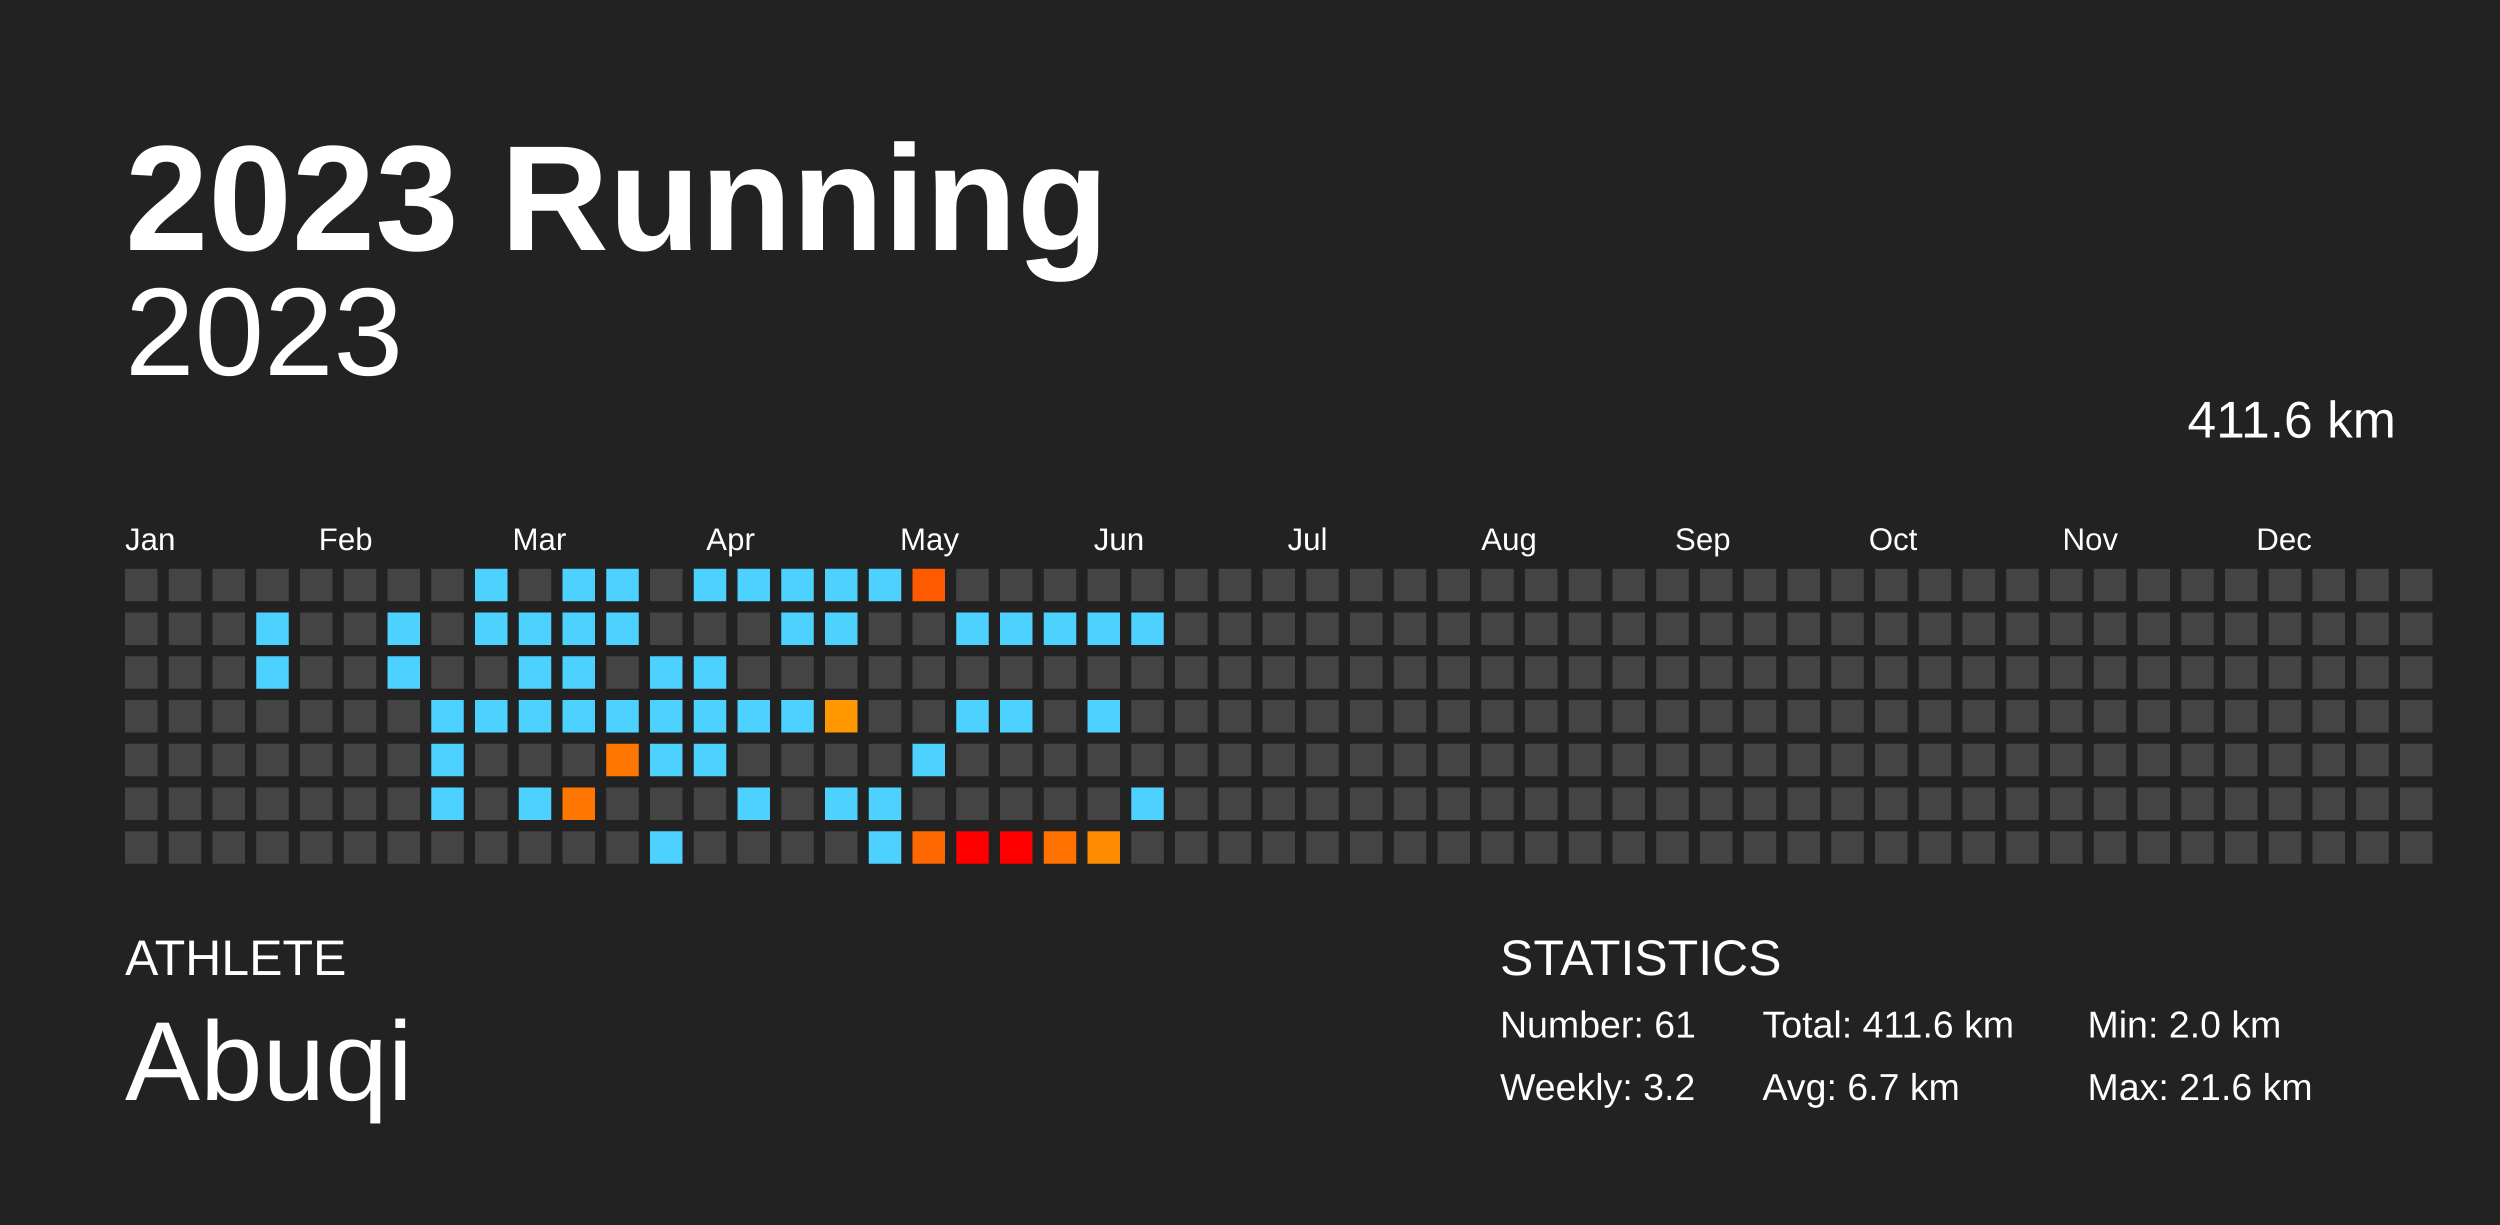
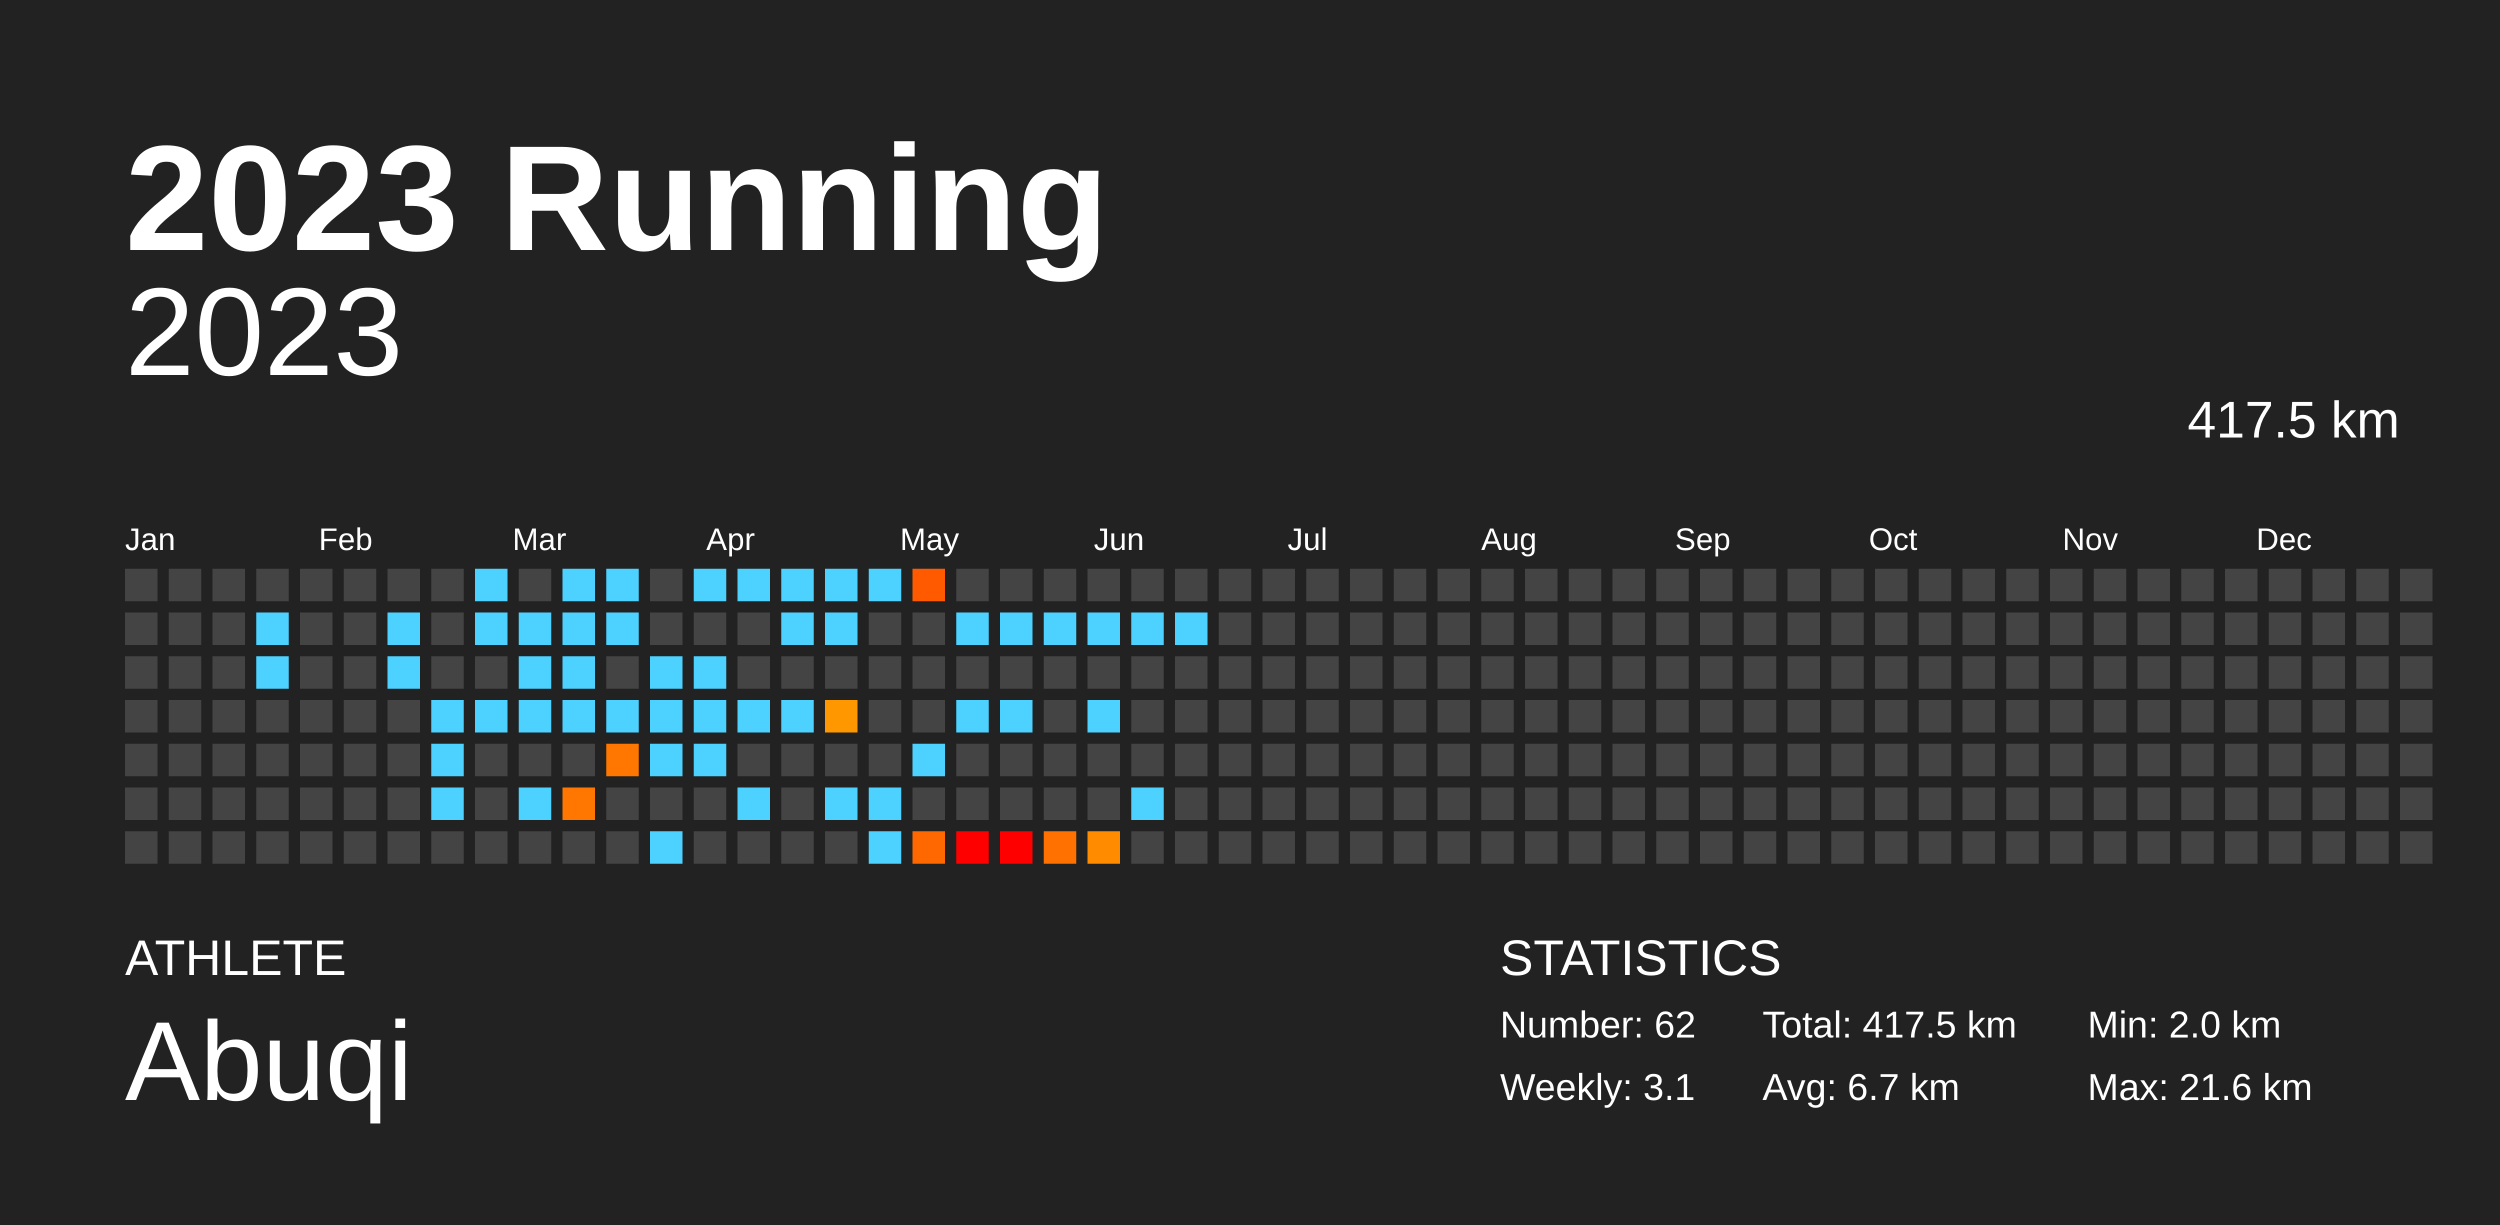
<svg xmlns="http://www.w3.org/2000/svg" baseProfile="full" height="98mm" version="1.1" viewBox="0,0,200,98" width="200mm">
  <defs />
  <rect fill="#222222" height="98" width="200" x="0" y="0" />
  <text fill="#FFFFFF" style="font-size:12px; font-family:Arial; font-weight:bold;" x="10" y="20">2023 Running</text>
  <text fill="#FFFFFF" style="font-size:4px; font-family:Arial" x="10" y="78">ATHLETE</text>
  <text fill="#FFFFFF" style="font-size:9px; font-family:Arial" x="10" y="88">Abuqi</text>
  <text fill="#FFFFFF" style="font-size:4px; font-family:Arial" x="120" y="78">STATISTICS</text>
-   <text fill="#FFFFFF" style="font-size:3px; font-family:Arial" x="120" y="83">Number: 61</text>
-   <text fill="#FFFFFF" style="font-size:3px; font-family:Arial" x="120" y="88">Weekly: 3.2</text>
-   <text fill="#FFFFFF" style="font-size:3px; font-family:Arial" x="141" y="83">Total: 411.6 km</text>
+   <text fill="#FFFFFF" style="font-size:3px; font-family:Arial" x="120" y="83">Number: 62</text>
+   <text fill="#FFFFFF" style="font-size:3px; font-family:Arial" x="120" y="88">Weekly: 3.1</text>
+   <text fill="#FFFFFF" style="font-size:3px; font-family:Arial" x="141" y="83">Total: 417.5 km</text>
  <text fill="#FFFFFF" style="font-size:3px; font-family:Arial" x="141" y="88">Avg: 6.7 km</text>
  <text fill="#FFFFFF" style="font-size:3px; font-family:Arial" x="167" y="83">Min: 2.0 km</text>
  <text fill="#FFFFFF" style="font-size:3px; font-family:Arial" x="167" y="88">Max: 21.6 km</text>
  <text alignment-baseline="hanging" fill="#FFFFFF" style="font-size:10.0px; font-family:Arial;" x="10" y="30">2023</text>
-   <text alignment-baseline="hanging" fill="#FFFFFF" style="font-size:4.125px; font-family:Arial;" x="175" y="35">411.6 km</text>
+   <text alignment-baseline="hanging" fill="#FFFFFF" style="font-size:4.125px; font-family:Arial;" x="175" y="35">417.5 km</text>
  <text fill="#FFFFFF" style="font-size:2.5px; font-family:Arial" x="10.0" y="44">Jan</text>
  <text fill="#FFFFFF" style="font-size:2.5px; font-family:Arial" x="25.5" y="44">Feb</text>
  <text fill="#FFFFFF" style="font-size:2.5px; font-family:Arial" x="41.0" y="44">Mar</text>
  <text fill="#FFFFFF" style="font-size:2.5px; font-family:Arial" x="56.5" y="44">Apr</text>
  <text fill="#FFFFFF" style="font-size:2.5px; font-family:Arial" x="72.0" y="44">May</text>
  <text fill="#FFFFFF" style="font-size:2.5px; font-family:Arial" x="87.5" y="44">Jun</text>
  <text fill="#FFFFFF" style="font-size:2.5px; font-family:Arial" x="103.0" y="44">Jul</text>
  <text fill="#FFFFFF" style="font-size:2.5px; font-family:Arial" x="118.5" y="44">Aug</text>
  <text fill="#FFFFFF" style="font-size:2.5px; font-family:Arial" x="134.0" y="44">Sep</text>
  <text fill="#FFFFFF" style="font-size:2.5px; font-family:Arial" x="149.5" y="44">Oct</text>
  <text fill="#FFFFFF" style="font-size:2.5px; font-family:Arial" x="165.0" y="44">Nov</text>
  <text fill="#FFFFFF" style="font-size:2.5px; font-family:Arial" x="180.5" y="44">Dec</text>
  <rect fill="#444444" height="2.6" width="2.6" x="10.0" y="45.5" />
  <rect fill="#444444" height="2.6" width="2.6" x="10.0" y="49.0" />
  <rect fill="#444444" height="2.6" width="2.6" x="10.0" y="52.5" />
  <rect fill="#444444" height="2.6" width="2.6" x="10.0" y="56.0" />
  <rect fill="#444444" height="2.6" width="2.6" x="10.0" y="59.5" />
  <rect fill="#444444" height="2.6" width="2.6" x="10.0" y="63.0" />
  <rect fill="#444444" height="2.6" width="2.6" x="10.0" y="66.5" />
  <rect fill="#444444" height="2.6" width="2.6" x="13.5" y="45.5" />
  <rect fill="#444444" height="2.6" width="2.6" x="13.5" y="49.0" />
  <rect fill="#444444" height="2.6" width="2.6" x="13.5" y="52.5" />
  <rect fill="#444444" height="2.6" width="2.6" x="13.5" y="56.0" />
  <rect fill="#444444" height="2.6" width="2.6" x="13.5" y="59.5" />
  <rect fill="#444444" height="2.6" width="2.6" x="13.5" y="63.0" />
  <rect fill="#444444" height="2.6" width="2.6" x="13.5" y="66.5" />
  <rect fill="#444444" height="2.6" width="2.6" x="17.0" y="45.5" />
  <rect fill="#444444" height="2.6" width="2.6" x="17.0" y="49.0" />
  <rect fill="#444444" height="2.6" width="2.6" x="17.0" y="52.5" />
  <rect fill="#444444" height="2.6" width="2.6" x="17.0" y="56.0" />
  <rect fill="#444444" height="2.6" width="2.6" x="17.0" y="59.5" />
  <rect fill="#444444" height="2.6" width="2.6" x="17.0" y="63.0" />
  <rect fill="#444444" height="2.6" width="2.6" x="17.0" y="66.5" />
  <rect fill="#444444" height="2.6" width="2.6" x="20.5" y="45.5" />
  <rect fill="#4dd2ff" height="2.6" width="2.6" x="20.5" y="49.0" />
  <rect fill="#4dd2ff" height="2.6" width="2.6" x="20.5" y="52.5" />
  <rect fill="#444444" height="2.6" width="2.6" x="20.5" y="56.0" />
  <rect fill="#444444" height="2.6" width="2.6" x="20.5" y="59.5" />
  <rect fill="#444444" height="2.6" width="2.6" x="20.5" y="63.0" />
  <rect fill="#444444" height="2.6" width="2.6" x="20.5" y="66.5" />
  <rect fill="#444444" height="2.6" width="2.6" x="24.0" y="45.5" />
  <rect fill="#444444" height="2.6" width="2.6" x="24.0" y="49.0" />
  <rect fill="#444444" height="2.6" width="2.6" x="24.0" y="52.5" />
  <rect fill="#444444" height="2.6" width="2.6" x="24.0" y="56.0" />
  <rect fill="#444444" height="2.6" width="2.6" x="24.0" y="59.5" />
  <rect fill="#444444" height="2.6" width="2.6" x="24.0" y="63.0" />
  <rect fill="#444444" height="2.6" width="2.6" x="24.0" y="66.5" />
  <rect fill="#444444" height="2.6" width="2.6" x="27.5" y="45.5" />
  <rect fill="#444444" height="2.6" width="2.6" x="27.5" y="49.0" />
  <rect fill="#444444" height="2.6" width="2.6" x="27.5" y="52.5" />
  <rect fill="#444444" height="2.6" width="2.6" x="27.5" y="56.0" />
  <rect fill="#444444" height="2.6" width="2.6" x="27.5" y="59.5" />
  <rect fill="#444444" height="2.6" width="2.6" x="27.5" y="63.0" />
  <rect fill="#444444" height="2.6" width="2.6" x="27.5" y="66.5" />
  <rect fill="#444444" height="2.6" width="2.6" x="31.0" y="45.5" />
  <rect fill="#4dd2ff" height="2.6" width="2.6" x="31.0" y="49.0" />
  <rect fill="#4dd2ff" height="2.6" width="2.6" x="31.0" y="52.5" />
  <rect fill="#444444" height="2.6" width="2.6" x="31.0" y="56.0" />
  <rect fill="#444444" height="2.6" width="2.6" x="31.0" y="59.5" />
  <rect fill="#444444" height="2.6" width="2.6" x="31.0" y="63.0" />
  <rect fill="#444444" height="2.6" width="2.6" x="31.0" y="66.5" />
  <rect fill="#444444" height="2.6" width="2.6" x="34.5" y="45.5" />
  <rect fill="#444444" height="2.6" width="2.6" x="34.5" y="49.0" />
  <rect fill="#444444" height="2.6" width="2.6" x="34.5" y="52.5" />
  <rect fill="#4dd2ff" height="2.6" width="2.6" x="34.5" y="56.0" />
  <rect fill="#4dd2ff" height="2.6" width="2.6" x="34.5" y="59.5" />
  <rect fill="#4dd2ff" height="2.6" width="2.6" x="34.5" y="63.0" />
  <rect fill="#444444" height="2.6" width="2.6" x="34.5" y="66.5" />
  <rect fill="#4dd2ff" height="2.6" width="2.6" x="38.0" y="45.5" />
  <rect fill="#4dd2ff" height="2.6" width="2.6" x="38.0" y="49.0" />
  <rect fill="#444444" height="2.6" width="2.6" x="38.0" y="52.5" />
  <rect fill="#4dd2ff" height="2.6" width="2.6" x="38.0" y="56.0" />
  <rect fill="#444444" height="2.6" width="2.6" x="38.0" y="59.5" />
  <rect fill="#444444" height="2.6" width="2.6" x="38.0" y="63.0" />
  <rect fill="#444444" height="2.6" width="2.6" x="38.0" y="66.5" />
  <rect fill="#444444" height="2.6" width="2.6" x="41.5" y="45.5" />
  <rect fill="#4dd2ff" height="2.6" width="2.6" x="41.5" y="49.0" />
  <rect fill="#4dd2ff" height="2.6" width="2.6" x="41.5" y="52.5" />
  <rect fill="#4dd2ff" height="2.6" width="2.6" x="41.5" y="56.0" />
  <rect fill="#444444" height="2.6" width="2.6" x="41.5" y="59.5" />
  <rect fill="#4dd2ff" height="2.6" width="2.6" x="41.5" y="63.0" />
  <rect fill="#444444" height="2.6" width="2.6" x="41.5" y="66.5" />
  <rect fill="#4dd2ff" height="2.6" width="2.6" x="45.0" y="45.5" />
  <rect fill="#4dd2ff" height="2.6" width="2.6" x="45.0" y="49.0" />
  <rect fill="#4dd2ff" height="2.6" width="2.6" x="45.0" y="52.5" />
  <rect fill="#4dd2ff" height="2.6" width="2.6" x="45.0" y="56.0" />
  <rect fill="#444444" height="2.6" width="2.6" x="45.0" y="59.5" />
  <rect fill="#ff7700" height="2.6" width="2.6" x="45.0" y="63.0" />
  <rect fill="#444444" height="2.6" width="2.6" x="45.0" y="66.5" />
  <rect fill="#4dd2ff" height="2.6" width="2.6" x="48.5" y="45.5" />
  <rect fill="#4dd2ff" height="2.6" width="2.6" x="48.5" y="49.0" />
  <rect fill="#444444" height="2.6" width="2.6" x="48.5" y="52.5" />
  <rect fill="#4dd2ff" height="2.6" width="2.6" x="48.5" y="56.0" />
  <rect fill="#ff7700" height="2.6" width="2.6" x="48.5" y="59.5" />
  <rect fill="#444444" height="2.6" width="2.6" x="48.5" y="63.0" />
  <rect fill="#444444" height="2.6" width="2.6" x="48.5" y="66.5" />
  <rect fill="#444444" height="2.6" width="2.6" x="52.0" y="45.5" />
  <rect fill="#444444" height="2.6" width="2.6" x="52.0" y="49.0" />
  <rect fill="#4dd2ff" height="2.6" width="2.6" x="52.0" y="52.5" />
  <rect fill="#4dd2ff" height="2.6" width="2.6" x="52.0" y="56.0" />
  <rect fill="#4dd2ff" height="2.6" width="2.6" x="52.0" y="59.5" />
  <rect fill="#444444" height="2.6" width="2.6" x="52.0" y="63.0" />
  <rect fill="#4dd2ff" height="2.6" width="2.6" x="52.0" y="66.5" />
  <rect fill="#4dd2ff" height="2.6" width="2.6" x="55.5" y="45.5" />
  <rect fill="#444444" height="2.6" width="2.6" x="55.5" y="49.0" />
  <rect fill="#4dd2ff" height="2.6" width="2.6" x="55.5" y="52.5" />
  <rect fill="#4dd2ff" height="2.6" width="2.6" x="55.5" y="56.0" />
  <rect fill="#4dd2ff" height="2.6" width="2.6" x="55.5" y="59.5" />
  <rect fill="#444444" height="2.6" width="2.6" x="55.5" y="63.0" />
  <rect fill="#444444" height="2.6" width="2.6" x="55.5" y="66.5" />
  <rect fill="#4dd2ff" height="2.6" width="2.6" x="59.0" y="45.5" />
  <rect fill="#444444" height="2.6" width="2.6" x="59.0" y="49.0" />
  <rect fill="#444444" height="2.6" width="2.6" x="59.0" y="52.5" />
  <rect fill="#4dd2ff" height="2.6" width="2.6" x="59.0" y="56.0" />
  <rect fill="#444444" height="2.6" width="2.6" x="59.0" y="59.5" />
  <rect fill="#4dd2ff" height="2.6" width="2.6" x="59.0" y="63.0" />
  <rect fill="#444444" height="2.6" width="2.6" x="59.0" y="66.5" />
  <rect fill="#4dd2ff" height="2.6" width="2.6" x="62.5" y="45.5" />
  <rect fill="#4dd2ff" height="2.6" width="2.6" x="62.5" y="49.0" />
  <rect fill="#444444" height="2.6" width="2.6" x="62.5" y="52.5" />
  <rect fill="#4dd2ff" height="2.6" width="2.6" x="62.5" y="56.0" />
  <rect fill="#444444" height="2.6" width="2.6" x="62.5" y="59.5" />
  <rect fill="#444444" height="2.6" width="2.6" x="62.5" y="63.0" />
  <rect fill="#444444" height="2.6" width="2.6" x="62.5" y="66.5" />
  <rect fill="#4dd2ff" height="2.6" width="2.6" x="66.0" y="45.5" />
  <rect fill="#4dd2ff" height="2.6" width="2.6" x="66.0" y="49.0" />
  <rect fill="#444444" height="2.6" width="2.6" x="66.0" y="52.5" />
  <rect fill="#ff9700" height="2.6" width="2.6" x="66.0" y="56.0" />
  <rect fill="#444444" height="2.6" width="2.6" x="66.0" y="59.5" />
  <rect fill="#4dd2ff" height="2.6" width="2.6" x="66.0" y="63.0" />
  <rect fill="#444444" height="2.6" width="2.6" x="66.0" y="66.5" />
  <rect fill="#4dd2ff" height="2.6" width="2.6" x="69.5" y="45.5" />
  <rect fill="#444444" height="2.6" width="2.6" x="69.5" y="49.0" />
  <rect fill="#444444" height="2.6" width="2.6" x="69.5" y="52.5" />
  <rect fill="#444444" height="2.6" width="2.6" x="69.5" y="56.0" />
  <rect fill="#444444" height="2.6" width="2.6" x="69.5" y="59.5" />
  <rect fill="#4dd2ff" height="2.6" width="2.6" x="69.5" y="63.0" />
  <rect fill="#4dd2ff" height="2.6" width="2.6" x="69.5" y="66.5" />
  <rect fill="#ff5a00" height="2.6" width="2.6" x="73.0" y="45.5" />
  <rect fill="#444444" height="2.6" width="2.6" x="73.0" y="49.0" />
  <rect fill="#444444" height="2.6" width="2.6" x="73.0" y="52.5" />
  <rect fill="#444444" height="2.6" width="2.6" x="73.0" y="56.0" />
  <rect fill="#4dd2ff" height="2.6" width="2.6" x="73.0" y="59.5" />
  <rect fill="#444444" height="2.6" width="2.6" x="73.0" y="63.0" />
  <rect fill="#ff6700" height="2.6" width="2.6" x="73.0" y="66.5" />
  <rect fill="#444444" height="2.6" width="2.6" x="76.5" y="45.5" />
  <rect fill="#4dd2ff" height="2.6" width="2.6" x="76.5" y="49.0" />
  <rect fill="#444444" height="2.6" width="2.6" x="76.5" y="52.5" />
  <rect fill="#4dd2ff" height="2.6" width="2.6" x="76.5" y="56.0" />
  <rect fill="#444444" height="2.6" width="2.6" x="76.5" y="59.5" />
  <rect fill="#444444" height="2.6" width="2.6" x="76.5" y="63.0" />
  <rect fill="red" height="2.6" width="2.6" x="76.5" y="66.5" />
  <rect fill="#444444" height="2.6" width="2.6" x="80.0" y="45.5" />
  <rect fill="#4dd2ff" height="2.6" width="2.6" x="80.0" y="49.0" />
  <rect fill="#444444" height="2.6" width="2.6" x="80.0" y="52.5" />
  <rect fill="#4dd2ff" height="2.6" width="2.6" x="80.0" y="56.0" />
  <rect fill="#444444" height="2.6" width="2.6" x="80.0" y="59.5" />
  <rect fill="#444444" height="2.6" width="2.6" x="80.0" y="63.0" />
  <rect fill="red" height="2.6" width="2.6" x="80.0" y="66.5" />
  <rect fill="#444444" height="2.6" width="2.6" x="83.5" y="45.5" />
  <rect fill="#4dd2ff" height="2.6" width="2.6" x="83.5" y="49.0" />
  <rect fill="#444444" height="2.6" width="2.6" x="83.5" y="52.5" />
  <rect fill="#444444" height="2.6" width="2.6" x="83.5" y="56.0" />
  <rect fill="#444444" height="2.6" width="2.6" x="83.5" y="59.5" />
  <rect fill="#444444" height="2.6" width="2.6" x="83.5" y="63.0" />
  <rect fill="#ff7100" height="2.6" width="2.6" x="83.5" y="66.5" />
  <rect fill="#444444" height="2.6" width="2.6" x="87.0" y="45.5" />
  <rect fill="#4dd2ff" height="2.6" width="2.6" x="87.0" y="49.0" />
  <rect fill="#444444" height="2.6" width="2.6" x="87.0" y="52.5" />
  <rect fill="#4dd2ff" height="2.6" width="2.6" x="87.0" y="56.0" />
  <rect fill="#444444" height="2.6" width="2.6" x="87.0" y="59.5" />
  <rect fill="#444444" height="2.6" width="2.6" x="87.0" y="63.0" />
  <rect fill="#ff8c00" height="2.6" width="2.6" x="87.0" y="66.5" />
  <rect fill="#444444" height="2.6" width="2.6" x="90.5" y="45.5" />
  <rect fill="#4dd2ff" height="2.6" width="2.6" x="90.5" y="49.0" />
  <rect fill="#444444" height="2.6" width="2.6" x="90.5" y="52.5" />
  <rect fill="#444444" height="2.6" width="2.6" x="90.5" y="56.0" />
  <rect fill="#444444" height="2.6" width="2.6" x="90.5" y="59.5" />
  <rect fill="#4dd2ff" height="2.6" width="2.6" x="90.5" y="63.0" />
  <rect fill="#444444" height="2.6" width="2.6" x="90.5" y="66.5" />
  <rect fill="#444444" height="2.6" width="2.6" x="94.0" y="45.5" />
-   <rect fill="#444444" height="2.6" width="2.6" x="94.0" y="49.0" />
+   <rect fill="#4dd2ff" height="2.6" width="2.6" x="94.0" y="49.0" />
  <rect fill="#444444" height="2.6" width="2.6" x="94.0" y="52.5" />
  <rect fill="#444444" height="2.6" width="2.6" x="94.0" y="56.0" />
  <rect fill="#444444" height="2.6" width="2.6" x="94.0" y="59.5" />
  <rect fill="#444444" height="2.6" width="2.6" x="94.0" y="63.0" />
  <rect fill="#444444" height="2.6" width="2.6" x="94.0" y="66.5" />
  <rect fill="#444444" height="2.6" width="2.6" x="97.5" y="45.5" />
  <rect fill="#444444" height="2.6" width="2.6" x="97.5" y="49.0" />
  <rect fill="#444444" height="2.6" width="2.6" x="97.5" y="52.5" />
  <rect fill="#444444" height="2.6" width="2.6" x="97.5" y="56.0" />
  <rect fill="#444444" height="2.6" width="2.6" x="97.5" y="59.5" />
  <rect fill="#444444" height="2.6" width="2.6" x="97.5" y="63.0" />
  <rect fill="#444444" height="2.6" width="2.6" x="97.5" y="66.5" />
  <rect fill="#444444" height="2.6" width="2.6" x="101.0" y="45.5" />
  <rect fill="#444444" height="2.6" width="2.6" x="101.0" y="49.0" />
  <rect fill="#444444" height="2.6" width="2.6" x="101.0" y="52.5" />
  <rect fill="#444444" height="2.6" width="2.6" x="101.0" y="56.0" />
  <rect fill="#444444" height="2.6" width="2.6" x="101.0" y="59.5" />
  <rect fill="#444444" height="2.6" width="2.6" x="101.0" y="63.0" />
  <rect fill="#444444" height="2.6" width="2.6" x="101.0" y="66.5" />
  <rect fill="#444444" height="2.6" width="2.6" x="104.5" y="45.5" />
  <rect fill="#444444" height="2.6" width="2.6" x="104.5" y="49.0" />
  <rect fill="#444444" height="2.6" width="2.6" x="104.5" y="52.5" />
  <rect fill="#444444" height="2.6" width="2.6" x="104.5" y="56.0" />
  <rect fill="#444444" height="2.6" width="2.6" x="104.5" y="59.5" />
  <rect fill="#444444" height="2.6" width="2.6" x="104.5" y="63.0" />
  <rect fill="#444444" height="2.6" width="2.6" x="104.5" y="66.5" />
  <rect fill="#444444" height="2.6" width="2.6" x="108.0" y="45.5" />
  <rect fill="#444444" height="2.6" width="2.6" x="108.0" y="49.0" />
  <rect fill="#444444" height="2.6" width="2.6" x="108.0" y="52.5" />
  <rect fill="#444444" height="2.6" width="2.6" x="108.0" y="56.0" />
  <rect fill="#444444" height="2.6" width="2.6" x="108.0" y="59.5" />
  <rect fill="#444444" height="2.6" width="2.6" x="108.0" y="63.0" />
  <rect fill="#444444" height="2.6" width="2.6" x="108.0" y="66.5" />
  <rect fill="#444444" height="2.6" width="2.6" x="111.5" y="45.5" />
  <rect fill="#444444" height="2.6" width="2.6" x="111.5" y="49.0" />
  <rect fill="#444444" height="2.6" width="2.6" x="111.5" y="52.5" />
  <rect fill="#444444" height="2.6" width="2.6" x="111.5" y="56.0" />
  <rect fill="#444444" height="2.6" width="2.6" x="111.5" y="59.5" />
  <rect fill="#444444" height="2.6" width="2.6" x="111.5" y="63.0" />
  <rect fill="#444444" height="2.6" width="2.6" x="111.5" y="66.5" />
  <rect fill="#444444" height="2.6" width="2.6" x="115.0" y="45.5" />
  <rect fill="#444444" height="2.6" width="2.6" x="115.0" y="49.0" />
  <rect fill="#444444" height="2.6" width="2.6" x="115.0" y="52.5" />
  <rect fill="#444444" height="2.6" width="2.6" x="115.0" y="56.0" />
  <rect fill="#444444" height="2.6" width="2.6" x="115.0" y="59.5" />
  <rect fill="#444444" height="2.6" width="2.6" x="115.0" y="63.0" />
  <rect fill="#444444" height="2.6" width="2.6" x="115.0" y="66.5" />
  <rect fill="#444444" height="2.6" width="2.6" x="118.5" y="45.5" />
  <rect fill="#444444" height="2.6" width="2.6" x="118.5" y="49.0" />
  <rect fill="#444444" height="2.6" width="2.6" x="118.5" y="52.5" />
  <rect fill="#444444" height="2.6" width="2.6" x="118.5" y="56.0" />
  <rect fill="#444444" height="2.6" width="2.6" x="118.5" y="59.5" />
  <rect fill="#444444" height="2.6" width="2.6" x="118.5" y="63.0" />
  <rect fill="#444444" height="2.6" width="2.6" x="118.5" y="66.5" />
  <rect fill="#444444" height="2.6" width="2.6" x="122.0" y="45.5" />
  <rect fill="#444444" height="2.6" width="2.6" x="122.0" y="49.0" />
  <rect fill="#444444" height="2.6" width="2.6" x="122.0" y="52.5" />
  <rect fill="#444444" height="2.6" width="2.6" x="122.0" y="56.0" />
  <rect fill="#444444" height="2.6" width="2.6" x="122.0" y="59.5" />
  <rect fill="#444444" height="2.6" width="2.6" x="122.0" y="63.0" />
  <rect fill="#444444" height="2.6" width="2.6" x="122.0" y="66.5" />
  <rect fill="#444444" height="2.6" width="2.6" x="125.5" y="45.5" />
  <rect fill="#444444" height="2.6" width="2.6" x="125.5" y="49.0" />
  <rect fill="#444444" height="2.6" width="2.6" x="125.5" y="52.5" />
  <rect fill="#444444" height="2.6" width="2.6" x="125.5" y="56.0" />
  <rect fill="#444444" height="2.6" width="2.6" x="125.5" y="59.5" />
  <rect fill="#444444" height="2.6" width="2.6" x="125.5" y="63.0" />
  <rect fill="#444444" height="2.6" width="2.6" x="125.5" y="66.5" />
  <rect fill="#444444" height="2.6" width="2.6" x="129.0" y="45.5" />
  <rect fill="#444444" height="2.6" width="2.6" x="129.0" y="49.0" />
  <rect fill="#444444" height="2.6" width="2.6" x="129.0" y="52.5" />
  <rect fill="#444444" height="2.6" width="2.6" x="129.0" y="56.0" />
  <rect fill="#444444" height="2.6" width="2.6" x="129.0" y="59.5" />
  <rect fill="#444444" height="2.6" width="2.6" x="129.0" y="63.0" />
  <rect fill="#444444" height="2.6" width="2.6" x="129.0" y="66.5" />
  <rect fill="#444444" height="2.6" width="2.6" x="132.5" y="45.5" />
  <rect fill="#444444" height="2.6" width="2.6" x="132.5" y="49.0" />
  <rect fill="#444444" height="2.6" width="2.6" x="132.5" y="52.5" />
  <rect fill="#444444" height="2.6" width="2.6" x="132.5" y="56.0" />
  <rect fill="#444444" height="2.6" width="2.6" x="132.5" y="59.5" />
  <rect fill="#444444" height="2.6" width="2.6" x="132.5" y="63.0" />
  <rect fill="#444444" height="2.6" width="2.6" x="132.5" y="66.5" />
  <rect fill="#444444" height="2.6" width="2.6" x="136.0" y="45.5" />
  <rect fill="#444444" height="2.6" width="2.6" x="136.0" y="49.0" />
  <rect fill="#444444" height="2.6" width="2.6" x="136.0" y="52.5" />
  <rect fill="#444444" height="2.6" width="2.6" x="136.0" y="56.0" />
  <rect fill="#444444" height="2.6" width="2.6" x="136.0" y="59.5" />
  <rect fill="#444444" height="2.6" width="2.6" x="136.0" y="63.0" />
  <rect fill="#444444" height="2.6" width="2.6" x="136.0" y="66.5" />
  <rect fill="#444444" height="2.6" width="2.6" x="139.5" y="45.5" />
  <rect fill="#444444" height="2.6" width="2.6" x="139.5" y="49.0" />
  <rect fill="#444444" height="2.6" width="2.6" x="139.5" y="52.5" />
  <rect fill="#444444" height="2.6" width="2.6" x="139.5" y="56.0" />
  <rect fill="#444444" height="2.6" width="2.6" x="139.5" y="59.5" />
  <rect fill="#444444" height="2.6" width="2.6" x="139.5" y="63.0" />
  <rect fill="#444444" height="2.6" width="2.6" x="139.5" y="66.5" />
  <rect fill="#444444" height="2.6" width="2.6" x="143.0" y="45.5" />
  <rect fill="#444444" height="2.6" width="2.6" x="143.0" y="49.0" />
  <rect fill="#444444" height="2.6" width="2.6" x="143.0" y="52.5" />
  <rect fill="#444444" height="2.6" width="2.6" x="143.0" y="56.0" />
  <rect fill="#444444" height="2.6" width="2.6" x="143.0" y="59.5" />
  <rect fill="#444444" height="2.6" width="2.6" x="143.0" y="63.0" />
  <rect fill="#444444" height="2.6" width="2.6" x="143.0" y="66.5" />
  <rect fill="#444444" height="2.6" width="2.6" x="146.5" y="45.5" />
  <rect fill="#444444" height="2.6" width="2.6" x="146.5" y="49.0" />
  <rect fill="#444444" height="2.6" width="2.6" x="146.5" y="52.5" />
  <rect fill="#444444" height="2.6" width="2.6" x="146.5" y="56.0" />
  <rect fill="#444444" height="2.6" width="2.6" x="146.5" y="59.5" />
  <rect fill="#444444" height="2.6" width="2.6" x="146.5" y="63.0" />
  <rect fill="#444444" height="2.6" width="2.6" x="146.5" y="66.5" />
  <rect fill="#444444" height="2.6" width="2.6" x="150.0" y="45.5" />
  <rect fill="#444444" height="2.6" width="2.6" x="150.0" y="49.0" />
  <rect fill="#444444" height="2.6" width="2.6" x="150.0" y="52.5" />
  <rect fill="#444444" height="2.6" width="2.6" x="150.0" y="56.0" />
  <rect fill="#444444" height="2.6" width="2.6" x="150.0" y="59.5" />
  <rect fill="#444444" height="2.6" width="2.6" x="150.0" y="63.0" />
  <rect fill="#444444" height="2.6" width="2.6" x="150.0" y="66.5" />
  <rect fill="#444444" height="2.6" width="2.6" x="153.5" y="45.5" />
  <rect fill="#444444" height="2.6" width="2.6" x="153.5" y="49.0" />
  <rect fill="#444444" height="2.6" width="2.6" x="153.5" y="52.5" />
  <rect fill="#444444" height="2.6" width="2.6" x="153.5" y="56.0" />
  <rect fill="#444444" height="2.6" width="2.6" x="153.5" y="59.5" />
  <rect fill="#444444" height="2.6" width="2.6" x="153.5" y="63.0" />
  <rect fill="#444444" height="2.6" width="2.6" x="153.5" y="66.5" />
  <rect fill="#444444" height="2.6" width="2.6" x="157.0" y="45.5" />
  <rect fill="#444444" height="2.6" width="2.6" x="157.0" y="49.0" />
  <rect fill="#444444" height="2.6" width="2.6" x="157.0" y="52.5" />
  <rect fill="#444444" height="2.6" width="2.6" x="157.0" y="56.0" />
  <rect fill="#444444" height="2.6" width="2.6" x="157.0" y="59.5" />
  <rect fill="#444444" height="2.6" width="2.6" x="157.0" y="63.0" />
  <rect fill="#444444" height="2.6" width="2.6" x="157.0" y="66.5" />
  <rect fill="#444444" height="2.6" width="2.6" x="160.5" y="45.5" />
  <rect fill="#444444" height="2.6" width="2.6" x="160.5" y="49.0" />
  <rect fill="#444444" height="2.6" width="2.6" x="160.5" y="52.5" />
  <rect fill="#444444" height="2.6" width="2.6" x="160.5" y="56.0" />
  <rect fill="#444444" height="2.6" width="2.6" x="160.5" y="59.5" />
  <rect fill="#444444" height="2.6" width="2.6" x="160.5" y="63.0" />
  <rect fill="#444444" height="2.6" width="2.6" x="160.5" y="66.5" />
  <rect fill="#444444" height="2.6" width="2.6" x="164.0" y="45.5" />
  <rect fill="#444444" height="2.6" width="2.6" x="164.0" y="49.0" />
  <rect fill="#444444" height="2.6" width="2.6" x="164.0" y="52.5" />
  <rect fill="#444444" height="2.6" width="2.6" x="164.0" y="56.0" />
  <rect fill="#444444" height="2.6" width="2.6" x="164.0" y="59.5" />
  <rect fill="#444444" height="2.6" width="2.6" x="164.0" y="63.0" />
  <rect fill="#444444" height="2.6" width="2.6" x="164.0" y="66.5" />
  <rect fill="#444444" height="2.6" width="2.6" x="167.5" y="45.5" />
  <rect fill="#444444" height="2.6" width="2.6" x="167.5" y="49.0" />
  <rect fill="#444444" height="2.6" width="2.6" x="167.5" y="52.5" />
  <rect fill="#444444" height="2.6" width="2.6" x="167.5" y="56.0" />
  <rect fill="#444444" height="2.6" width="2.6" x="167.5" y="59.5" />
  <rect fill="#444444" height="2.6" width="2.6" x="167.5" y="63.0" />
  <rect fill="#444444" height="2.6" width="2.6" x="167.5" y="66.5" />
  <rect fill="#444444" height="2.6" width="2.6" x="171.0" y="45.5" />
  <rect fill="#444444" height="2.6" width="2.6" x="171.0" y="49.0" />
  <rect fill="#444444" height="2.6" width="2.6" x="171.0" y="52.5" />
  <rect fill="#444444" height="2.6" width="2.6" x="171.0" y="56.0" />
  <rect fill="#444444" height="2.6" width="2.6" x="171.0" y="59.5" />
  <rect fill="#444444" height="2.6" width="2.6" x="171.0" y="63.0" />
  <rect fill="#444444" height="2.6" width="2.6" x="171.0" y="66.5" />
  <rect fill="#444444" height="2.6" width="2.6" x="174.5" y="45.5" />
  <rect fill="#444444" height="2.6" width="2.6" x="174.5" y="49.0" />
  <rect fill="#444444" height="2.6" width="2.6" x="174.5" y="52.5" />
  <rect fill="#444444" height="2.6" width="2.6" x="174.5" y="56.0" />
  <rect fill="#444444" height="2.6" width="2.6" x="174.5" y="59.5" />
  <rect fill="#444444" height="2.6" width="2.6" x="174.5" y="63.0" />
  <rect fill="#444444" height="2.6" width="2.6" x="174.5" y="66.5" />
  <rect fill="#444444" height="2.6" width="2.6" x="178.0" y="45.5" />
  <rect fill="#444444" height="2.6" width="2.6" x="178.0" y="49.0" />
  <rect fill="#444444" height="2.6" width="2.6" x="178.0" y="52.5" />
  <rect fill="#444444" height="2.6" width="2.6" x="178.0" y="56.0" />
  <rect fill="#444444" height="2.6" width="2.6" x="178.0" y="59.5" />
  <rect fill="#444444" height="2.6" width="2.6" x="178.0" y="63.0" />
  <rect fill="#444444" height="2.6" width="2.6" x="178.0" y="66.5" />
  <rect fill="#444444" height="2.6" width="2.6" x="181.5" y="45.5" />
  <rect fill="#444444" height="2.6" width="2.6" x="181.5" y="49.0" />
  <rect fill="#444444" height="2.6" width="2.6" x="181.5" y="52.5" />
  <rect fill="#444444" height="2.6" width="2.6" x="181.5" y="56.0" />
  <rect fill="#444444" height="2.6" width="2.6" x="181.5" y="59.5" />
  <rect fill="#444444" height="2.6" width="2.6" x="181.5" y="63.0" />
  <rect fill="#444444" height="2.6" width="2.6" x="181.5" y="66.5" />
  <rect fill="#444444" height="2.6" width="2.6" x="185.0" y="45.5" />
  <rect fill="#444444" height="2.6" width="2.6" x="185.0" y="49.0" />
  <rect fill="#444444" height="2.6" width="2.6" x="185.0" y="52.5" />
  <rect fill="#444444" height="2.6" width="2.6" x="185.0" y="56.0" />
  <rect fill="#444444" height="2.6" width="2.6" x="185.0" y="59.5" />
  <rect fill="#444444" height="2.6" width="2.6" x="185.0" y="63.0" />
  <rect fill="#444444" height="2.6" width="2.6" x="185.0" y="66.5" />
  <rect fill="#444444" height="2.6" width="2.6" x="188.5" y="45.5" />
  <rect fill="#444444" height="2.6" width="2.6" x="188.5" y="49.0" />
  <rect fill="#444444" height="2.6" width="2.6" x="188.5" y="52.5" />
  <rect fill="#444444" height="2.6" width="2.6" x="188.5" y="56.0" />
  <rect fill="#444444" height="2.6" width="2.6" x="188.5" y="59.5" />
  <rect fill="#444444" height="2.6" width="2.6" x="188.5" y="63.0" />
  <rect fill="#444444" height="2.6" width="2.6" x="188.5" y="66.5" />
  <rect fill="#444444" height="2.6" width="2.6" x="192.0" y="45.5" />
  <rect fill="#444444" height="2.6" width="2.6" x="192.0" y="49.0" />
  <rect fill="#444444" height="2.6" width="2.6" x="192.0" y="52.5" />
  <rect fill="#444444" height="2.6" width="2.6" x="192.0" y="56.0" />
  <rect fill="#444444" height="2.6" width="2.6" x="192.0" y="59.5" />
  <rect fill="#444444" height="2.6" width="2.6" x="192.0" y="63.0" />
  <rect fill="#444444" height="2.6" width="2.6" x="192.0" y="66.5" />
</svg>
